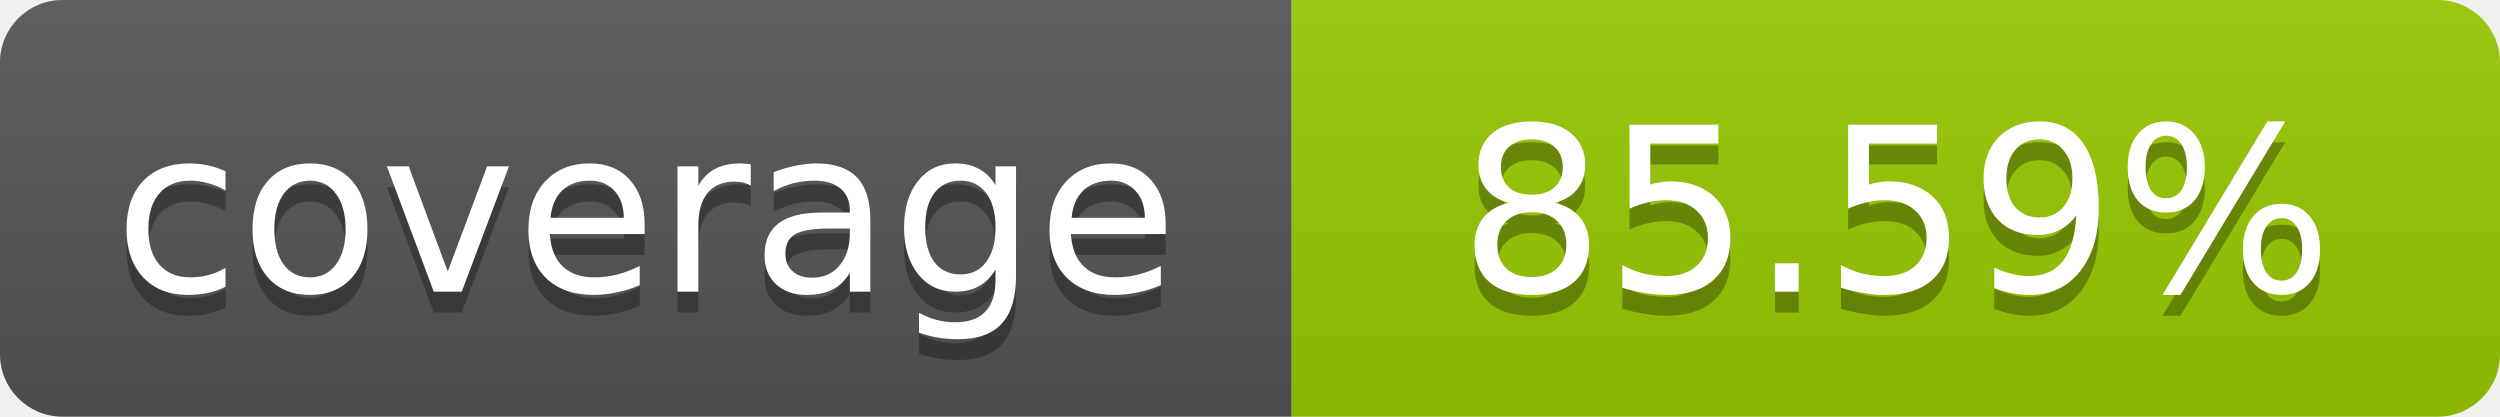
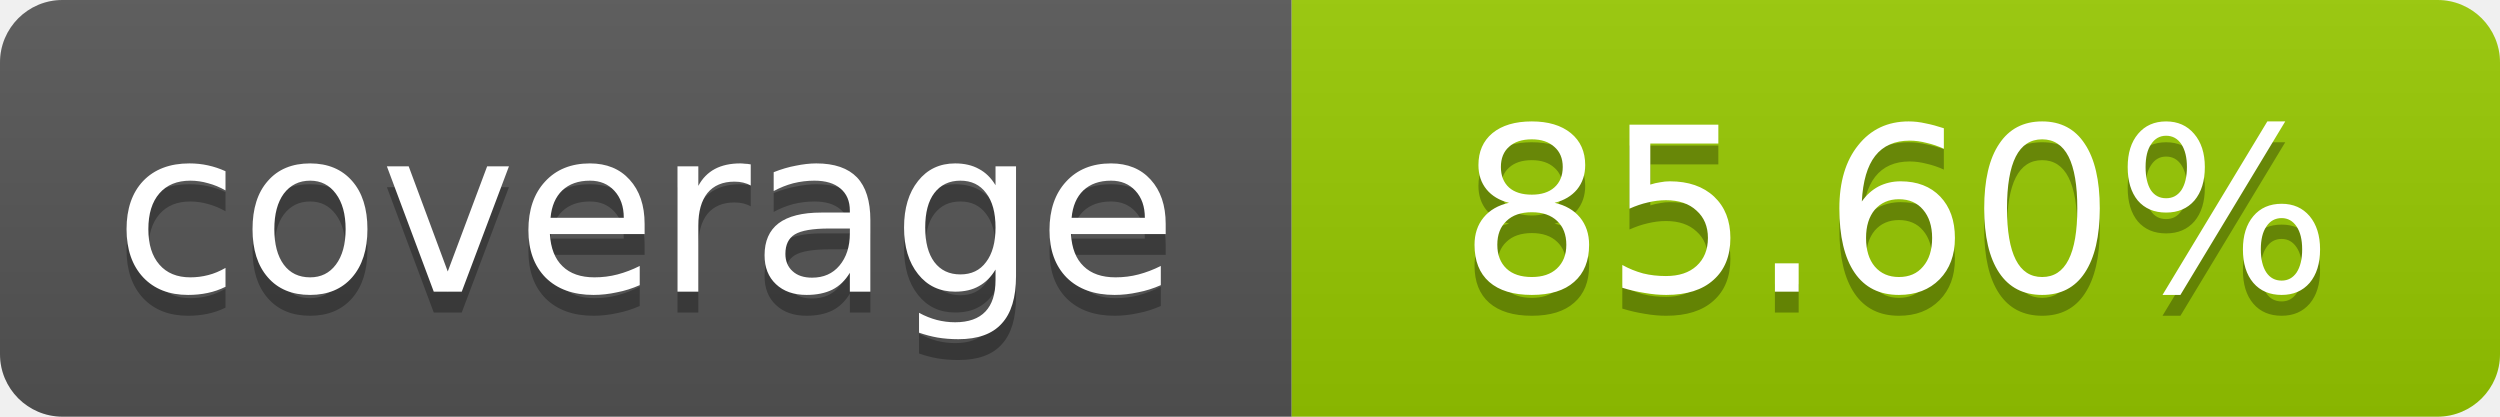
- <svg xmlns="http://www.w3.org/2000/svg" width="120" height="20" role="img" aria-label="coverage: 85.59%">
+ <svg xmlns="http://www.w3.org/2000/svg" width="120" height="20" role="img" aria-label="coverage: 85.60%">
  <linearGradient id="s" x2="0" y2="100%">
    <stop offset="0" stop-color="#bbb" stop-opacity=".1" />
    <stop offset="1" stop-opacity=".1" />
  </linearGradient>
  <clipPath id="r">
    <rect width="120" height="20" rx="3" fill="#fff" />
  </clipPath>
  <g clip-path="url(#r)">
    <rect width="62" height="20" fill="#555" />
    <rect x="62" width="58" height="20" fill="#97CA00" />
    <rect width="120" height="20" fill="url(#s)" />
  </g>
  <g fill="#fff" text-anchor="middle" font-family="Verdana,Geneva,DejaVu Sans,sans-serif" font-size="11">
    <text x="31" y="15" fill="#010101" fill-opacity=".3">coverage</text>
    <text x="31" y="14">coverage</text>
-     <text x="91" y="15" fill="#010101" fill-opacity=".3">85.59%</text>
-     <text x="91" y="14">85.59%</text>
+     <text x="91" y="15" fill="#010101" fill-opacity=".3">85.60%</text>
+     <text x="91" y="14">85.60%</text>
  </g>
</svg>
